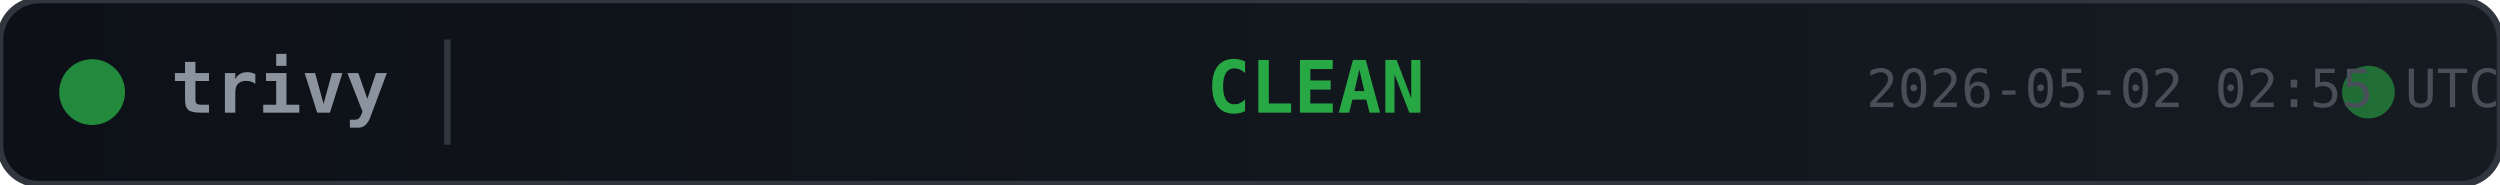
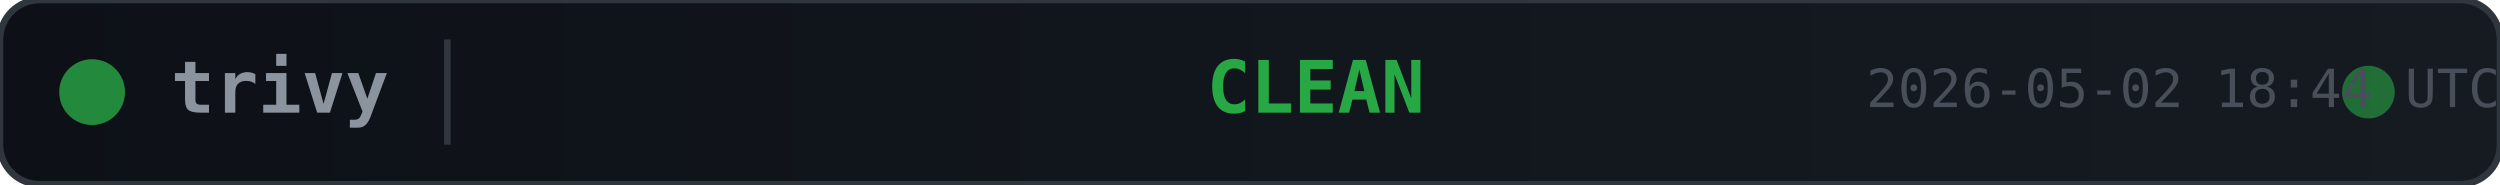
<svg xmlns="http://www.w3.org/2000/svg" width="380" height="28">
  <defs>
    <linearGradient id="bg" x1="0" y1="0" x2="1" y2="0">
      <stop offset="0%" stop-color="#0d1117" />
      <stop offset="100%" stop-color="#161b22" />
    </linearGradient>
  </defs>
  <rect width="380" height="28" rx="6" fill="url(#bg)" stroke="#30363d" stroke-width="1" />
  <circle cx="14" cy="14" r="5" fill="#28a745" opacity="0.8">
    <animate attributeName="opacity" values="0.8;0.4;0.8" dur="2s" repeatCount="indefinite" />
  </circle>
  <text x="26" y="14" fill="#8b949e" font-family="monospace" font-size="11" font-weight="600" dominant-baseline="middle">trivy</text>
  <line x1="68" y1="6" x2="68" y2="22" stroke="#30363d" stroke-width="1" />
  <text x="200" y="14" fill="#28a745" font-family="monospace" font-size="11" font-weight="700" text-anchor="middle" dominant-baseline="middle">CLEAN</text>
  <circle cx="360" cy="14" r="4" fill="#28a745" opacity="0.6">
    <animate attributeName="r" values="4;6;4" dur="1.5s" repeatCount="indefinite" />
    <animate attributeName="opacity" values="0.6;0.2;0.6" dur="1.5s" repeatCount="indefinite" />
  </circle>
-   <text x="380" y="14" fill="#484f58" font-family="monospace" font-size="8" text-anchor="end" dominant-baseline="middle">2026-05-02 02:55 UTC</text>
+   <text x="380" y="14" fill="#484f58" font-family="monospace" font-size="8" text-anchor="end" dominant-baseline="middle">2026-05-02 18:44 UTC</text>
</svg>
